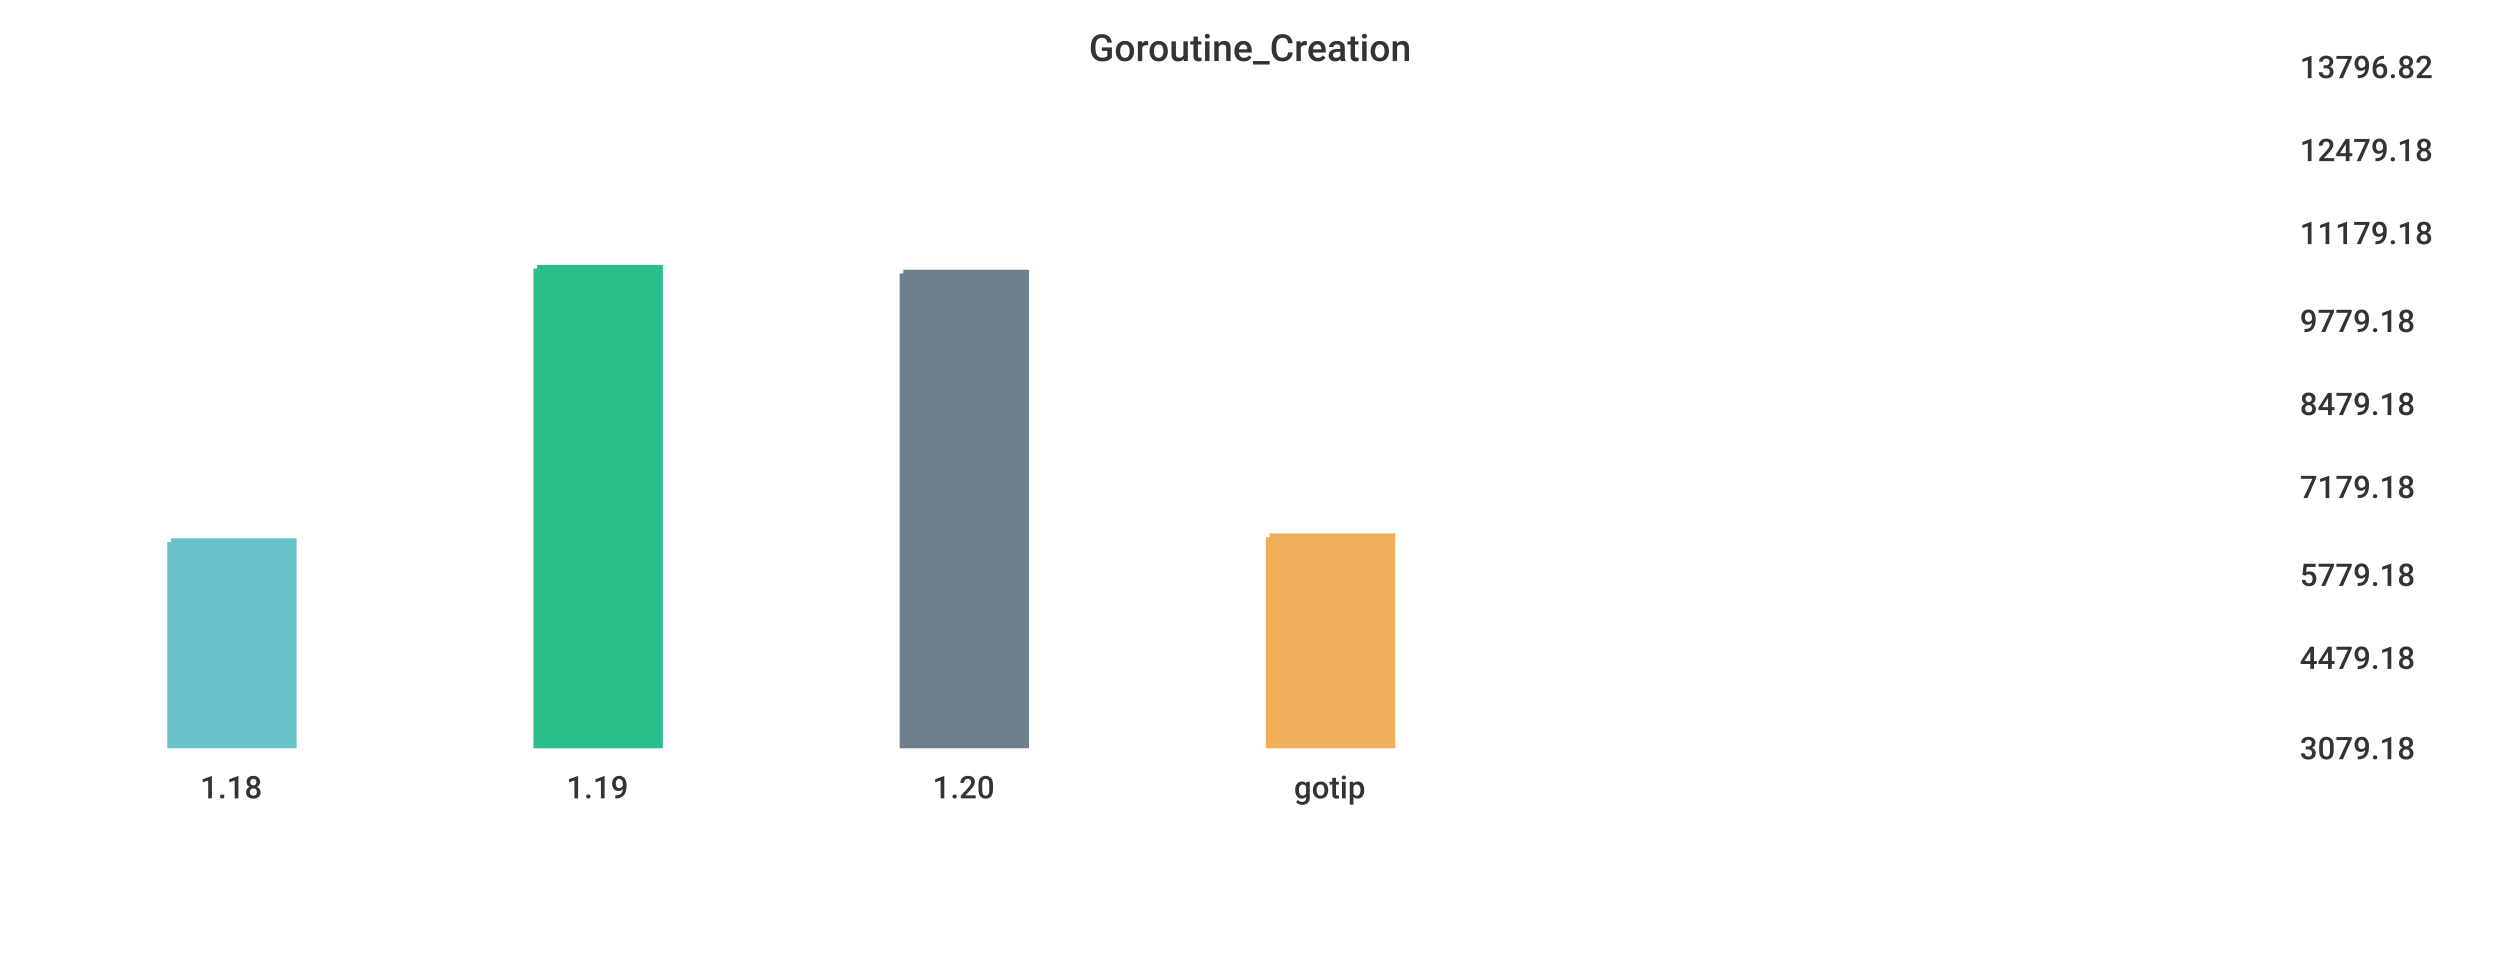
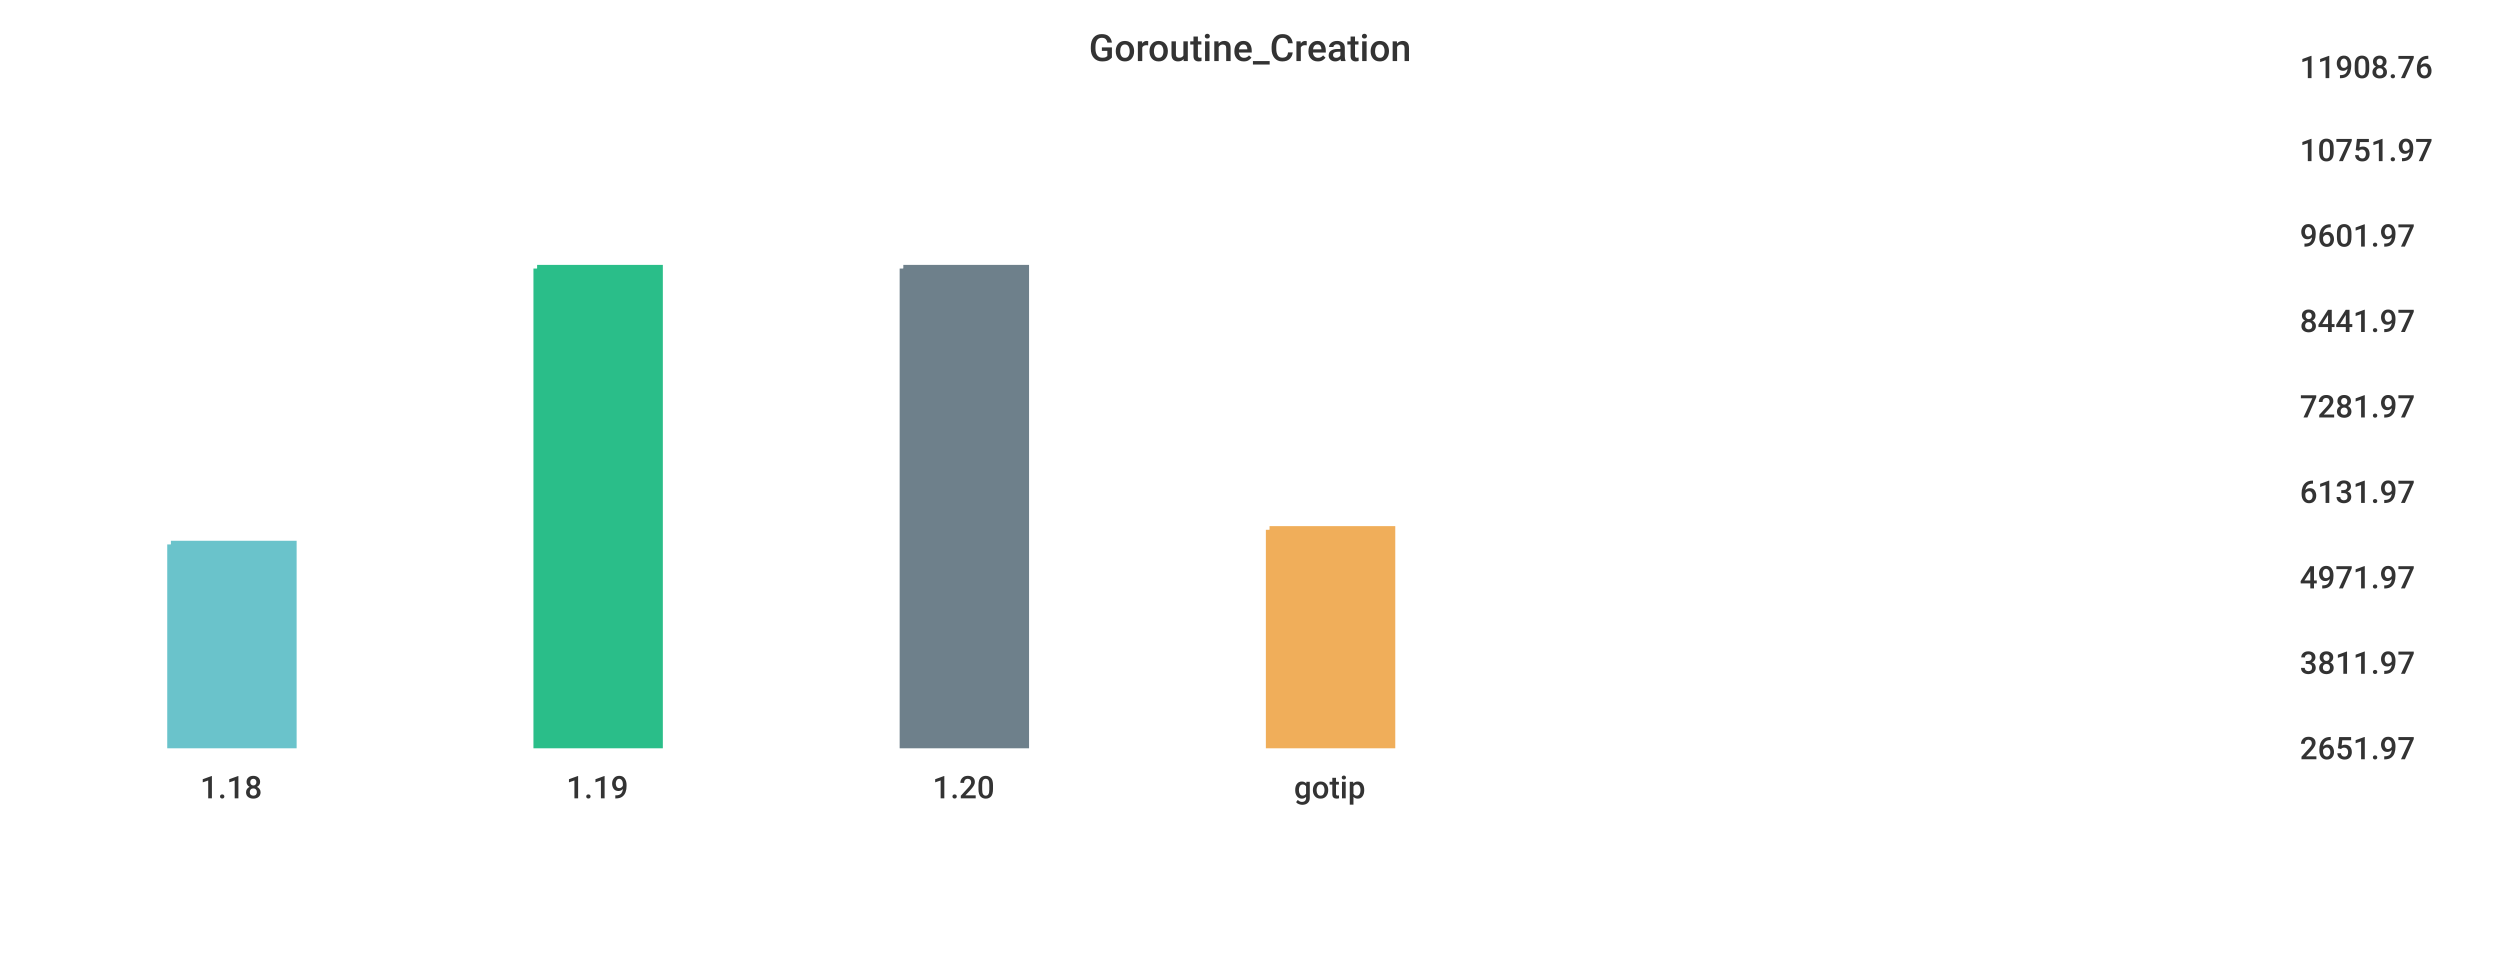
<svg xmlns="http://www.w3.org/2000/svg" width="1024" height="400">\n<path d="M 0 0 L 1024 0 L 1024 400 L 0 400 L 0 0" style="stroke-width:0;stroke:rgba(255,255,255,1.0);fill:rgba(255,255,255,1.0)" />
  <path d="M 20 26 L 927 26 L 927 305 L 20 305 L 20 26" style="stroke-width:0;stroke:rgba(255,255,255,1.0);fill:rgba(255,255,255,1.0)" />
-   <path d="M 70 222 L 120 222 L 120 305 L 70 305 L 70 222" style="stroke-width:3;stroke:rgba(106,195,203,1.0);fill:rgba(106,195,203,1.0)" />
+   <path d="M 70 223 L 120 223 L 120 305 L 70 305 L 70 223" style="stroke-width:3;stroke:rgba(106,195,203,1.0);fill:rgba(106,195,203,1.0)" />
  <path d="M 220 110 L 270 110 L 270 305 L 220 305 L 220 110" style="stroke-width:3;stroke:rgba(42,190,137,1.0);fill:rgba(42,190,137,1.0)" />
-   <path d="M 370 112 L 420 112 L 420 305 L 370 305 L 370 112" style="stroke-width:3;stroke:rgba(110,128,139,1.0);fill:rgba(110,128,139,1.0)" />
-   <path d="M 520 220 L 570 220 L 570 305 L 520 305 L 520 220" style="stroke-width:3;stroke:rgba(240,174,90,1.0);fill:rgba(240,174,90,1.0)" />
+   <path d="M 370 110 L 420 110 L 420 305 L 370 305 L 370 110" style="stroke-width:3;stroke:rgba(110,128,139,1.0);fill:rgba(110,128,139,1.0)" />
+   <path d="M 520 217 L 570 217 L 570 305 L 520 305 L 520 217" style="stroke-width:3;stroke:rgba(240,174,90,1.0);fill:rgba(240,174,90,1.0)" />
  <path d="M 20 305 L 927 305" style="stroke-width:0;stroke:rgba(51,51,51,1.0);fill:none" />
  <path d="M 20 305 L 20 310" style="stroke-width:0;stroke:rgba(51,51,51,1.0);fill:none" />
  <text x="82" y="327" style="stroke-width:0;stroke:none;fill:rgba(51,51,51,1.0);font-size:12.8px;font-family:'Roboto Medium',sans-serif">1.18</text>
  <path d="M 170 305 L 170 310" style="stroke-width:0;stroke:rgba(51,51,51,1.0);fill:none" />
  <text x="232" y="327" style="stroke-width:0;stroke:none;fill:rgba(51,51,51,1.0);font-size:12.8px;font-family:'Roboto Medium',sans-serif">1.19</text>
  <path d="M 320 305 L 320 310" style="stroke-width:0;stroke:rgba(51,51,51,1.0);fill:none" />
  <text x="382" y="327" style="stroke-width:0;stroke:none;fill:rgba(51,51,51,1.0);font-size:12.8px;font-family:'Roboto Medium',sans-serif">1.20</text>
  <path d="M 470 305 L 470 310" style="stroke-width:0;stroke:rgba(51,51,51,1.0);fill:none" />
  <text x="530" y="327" style="stroke-width:0;stroke:none;fill:rgba(51,51,51,1.0);font-size:12.8px;font-family:'Roboto Medium',sans-serif">gotip</text>
  <path d="M 927 26 L 927 305" style="stroke-width:0;stroke:rgba(51,51,51,1.0);fill:none" />
  <path d="M 927 305 L 932 305" style="stroke-width:0;stroke:rgba(51,51,51,1.0);fill:none" />
  <path d="M 927 305 L 932 305" style="stroke-width:0;stroke:rgba(51,51,51,1.0);fill:none" />
-   <text x="942" y="311" style="stroke-width:0;stroke:none;fill:rgba(51,51,51,1.0);font-size:12.8px;font-family:'Roboto Medium',sans-serif">3079.18</text>
-   <path d="M 927 268 L 932 268" style="stroke-width:0;stroke:rgba(51,51,51,1.0);fill:none" />
-   <text x="942" y="274" style="stroke-width:0;stroke:none;fill:rgba(51,51,51,1.0);font-size:12.8px;font-family:'Roboto Medium',sans-serif">4479.18</text>
-   <path d="M 927 234 L 932 234" style="stroke-width:0;stroke:rgba(51,51,51,1.0);fill:none" />
-   <text x="942" y="240" style="stroke-width:0;stroke:none;fill:rgba(51,51,51,1.0);font-size:12.8px;font-family:'Roboto Medium',sans-serif">5779.18</text>
-   <path d="M 927 198 L 932 198" style="stroke-width:0;stroke:rgba(51,51,51,1.0);fill:none" />
-   <text x="942" y="204" style="stroke-width:0;stroke:none;fill:rgba(51,51,51,1.0);font-size:12.8px;font-family:'Roboto Medium',sans-serif">7179.18</text>
-   <path d="M 927 164 L 932 164" style="stroke-width:0;stroke:rgba(51,51,51,1.0);fill:none" />
-   <text x="942" y="170" style="stroke-width:0;stroke:none;fill:rgba(51,51,51,1.0);font-size:12.8px;font-family:'Roboto Medium',sans-serif">8479.18</text>
+   <text x="942" y="311" style="stroke-width:0;stroke:none;fill:rgba(51,51,51,1.0);font-size:12.8px;font-family:'Roboto Medium',sans-serif">2651.97</text>
+   <path d="M 927 270 L 932 270" style="stroke-width:0;stroke:rgba(51,51,51,1.0);fill:none" />
+   <text x="942" y="276" style="stroke-width:0;stroke:none;fill:rgba(51,51,51,1.0);font-size:12.8px;font-family:'Roboto Medium',sans-serif">3811.97</text>
+   <path d="M 927 235 L 932 235" style="stroke-width:0;stroke:rgba(51,51,51,1.0);fill:none" />
+   <text x="942" y="241" style="stroke-width:0;stroke:none;fill:rgba(51,51,51,1.0);font-size:12.8px;font-family:'Roboto Medium',sans-serif">4971.97</text>
+   <path d="M 927 200 L 932 200" style="stroke-width:0;stroke:rgba(51,51,51,1.0);fill:none" />
+   <text x="942" y="206" style="stroke-width:0;stroke:none;fill:rgba(51,51,51,1.0);font-size:12.8px;font-family:'Roboto Medium',sans-serif">6131.97</text>
+   <path d="M 927 165 L 932 165" style="stroke-width:0;stroke:rgba(51,51,51,1.0);fill:none" />
+   <text x="942" y="171" style="stroke-width:0;stroke:none;fill:rgba(51,51,51,1.0);font-size:12.8px;font-family:'Roboto Medium',sans-serif">7281.97</text>
  <path d="M 927 130 L 932 130" style="stroke-width:0;stroke:rgba(51,51,51,1.0);fill:none" />
-   <text x="942" y="136" style="stroke-width:0;stroke:none;fill:rgba(51,51,51,1.0);font-size:12.8px;font-family:'Roboto Medium',sans-serif">9779.18</text>
-   <path d="M 927 94 L 932 94" style="stroke-width:0;stroke:rgba(51,51,51,1.0);fill:none" />
-   <text x="942" y="100" style="stroke-width:0;stroke:none;fill:rgba(51,51,51,1.0);font-size:12.8px;font-family:'Roboto Medium',sans-serif">11179.18</text>
+   <text x="942" y="136" style="stroke-width:0;stroke:none;fill:rgba(51,51,51,1.0);font-size:12.8px;font-family:'Roboto Medium',sans-serif">8441.97</text>
+   <path d="M 927 95 L 932 95" style="stroke-width:0;stroke:rgba(51,51,51,1.0);fill:none" />
+   <text x="942" y="101" style="stroke-width:0;stroke:none;fill:rgba(51,51,51,1.0);font-size:12.8px;font-family:'Roboto Medium',sans-serif">9601.97</text>
  <path d="M 927 60 L 932 60" style="stroke-width:0;stroke:rgba(51,51,51,1.0);fill:none" />
-   <text x="942" y="66" style="stroke-width:0;stroke:none;fill:rgba(51,51,51,1.0);font-size:12.8px;font-family:'Roboto Medium',sans-serif">12479.18</text>
+   <text x="942" y="66" style="stroke-width:0;stroke:none;fill:rgba(51,51,51,1.0);font-size:12.8px;font-family:'Roboto Medium',sans-serif">10751.97</text>
  <path d="M 927 26 L 932 26" style="stroke-width:0;stroke:rgba(51,51,51,1.0);fill:none" />
-   <text x="942" y="32" style="stroke-width:0;stroke:none;fill:rgba(51,51,51,1.0);font-size:12.8px;font-family:'Roboto Medium',sans-serif">13796.82</text>
+   <text x="942" y="32" style="stroke-width:0;stroke:none;fill:rgba(51,51,51,1.0);font-size:12.8px;font-family:'Roboto Medium',sans-serif">11908.76</text>
  <text x="446" y="25" style="stroke-width:0;stroke:none;fill:rgba(51,51,51,1.0);font-size:15.3px;font-family:'Roboto Medium',sans-serif">Goroutine_Creation</text>
</svg>
